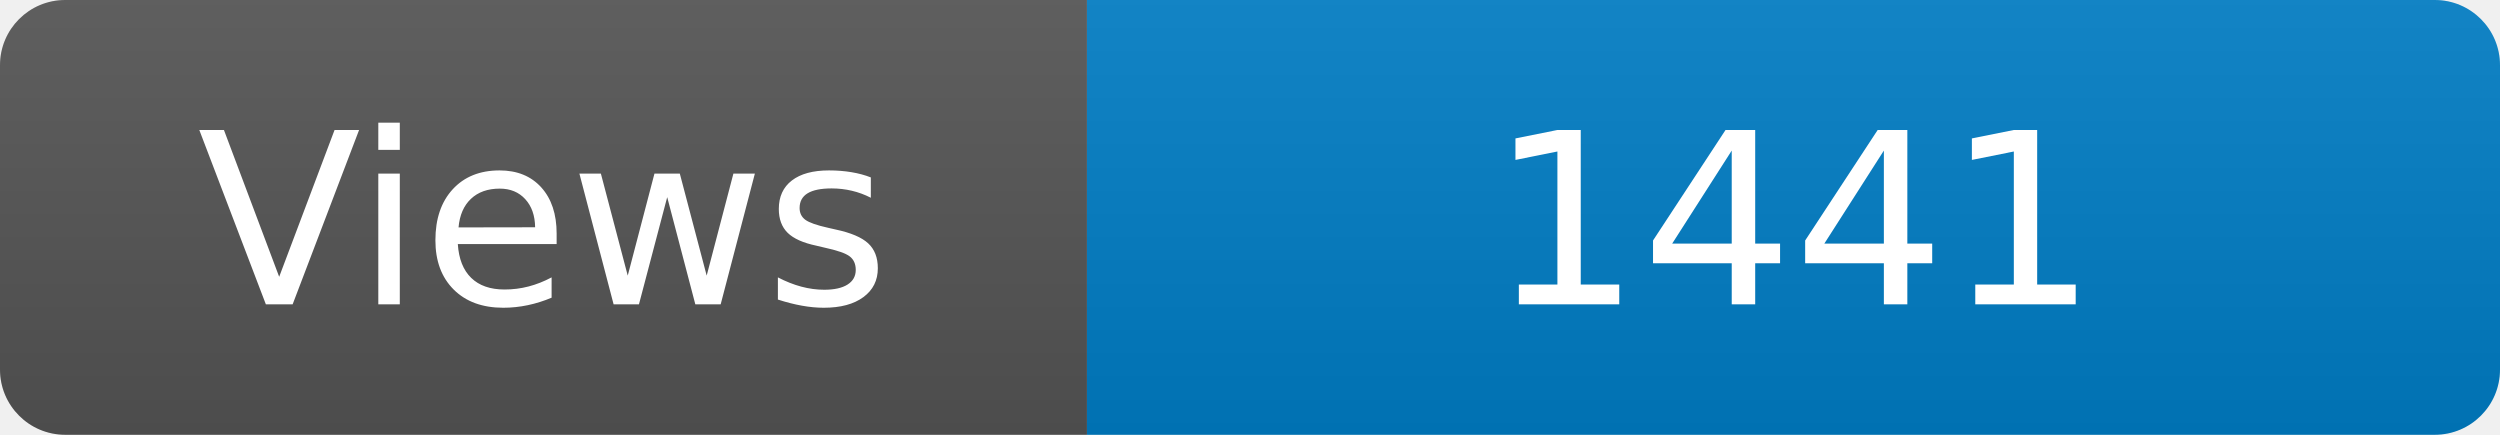
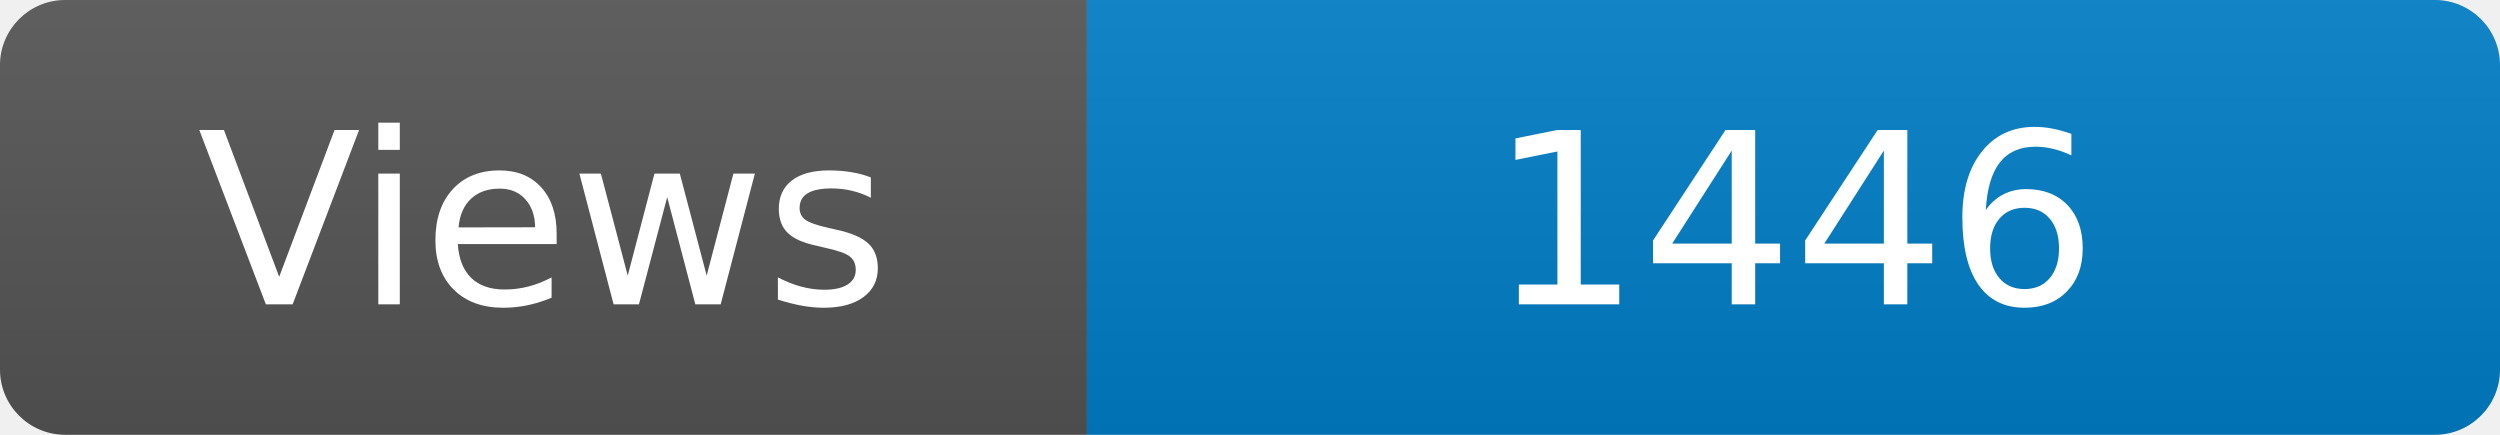
<svg xmlns="http://www.w3.org/2000/svg" width="115" height="20" role="img" aria-label="Maintained?: yes">
  <linearGradient id="s" x2="0" y2="100%">
    <stop offset="0" stop-color="#bbb" stop-opacity=".1" />
    <stop offset="1" stop-opacity=".1" />
  </linearGradient>
  <clipPath id="r">
    <rect width="115" height="20" rx="3" fill="#fff" />
  </clipPath>
  <g clip-path="url(#r)">
    <rect width="50" height="20" fill="#555" />
    <rect x="50" width="160" height="20" fill="#007ec6" />
    <rect width="115" height="20" fill="url(#s)" />
  </g>
  <g fill="#fff" text-anchor="middle" font-family="Verdana,Geneva,DejaVu Sans,sans-serif" font-size="110">
    <text x="250" y="140" transform="scale(.1)" fill="#fff">Views</text>
-     <text x="825" y="140" transform="scale(.1)" fill="#fff">1441</text>
+     <text x="825" y="140" transform="scale(.1)" fill="#fff">1446</text>
  </g>
</svg>
